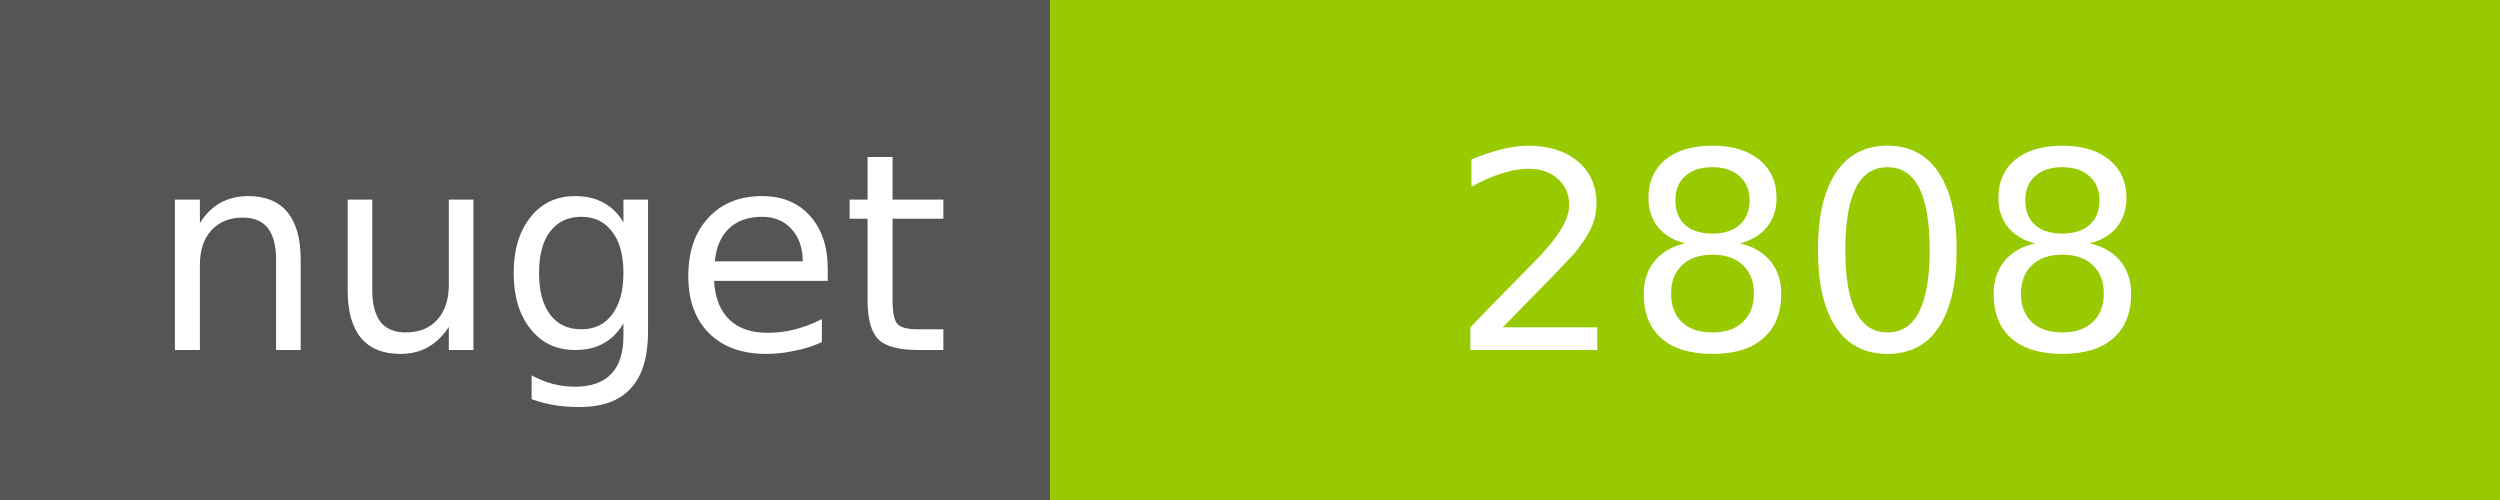
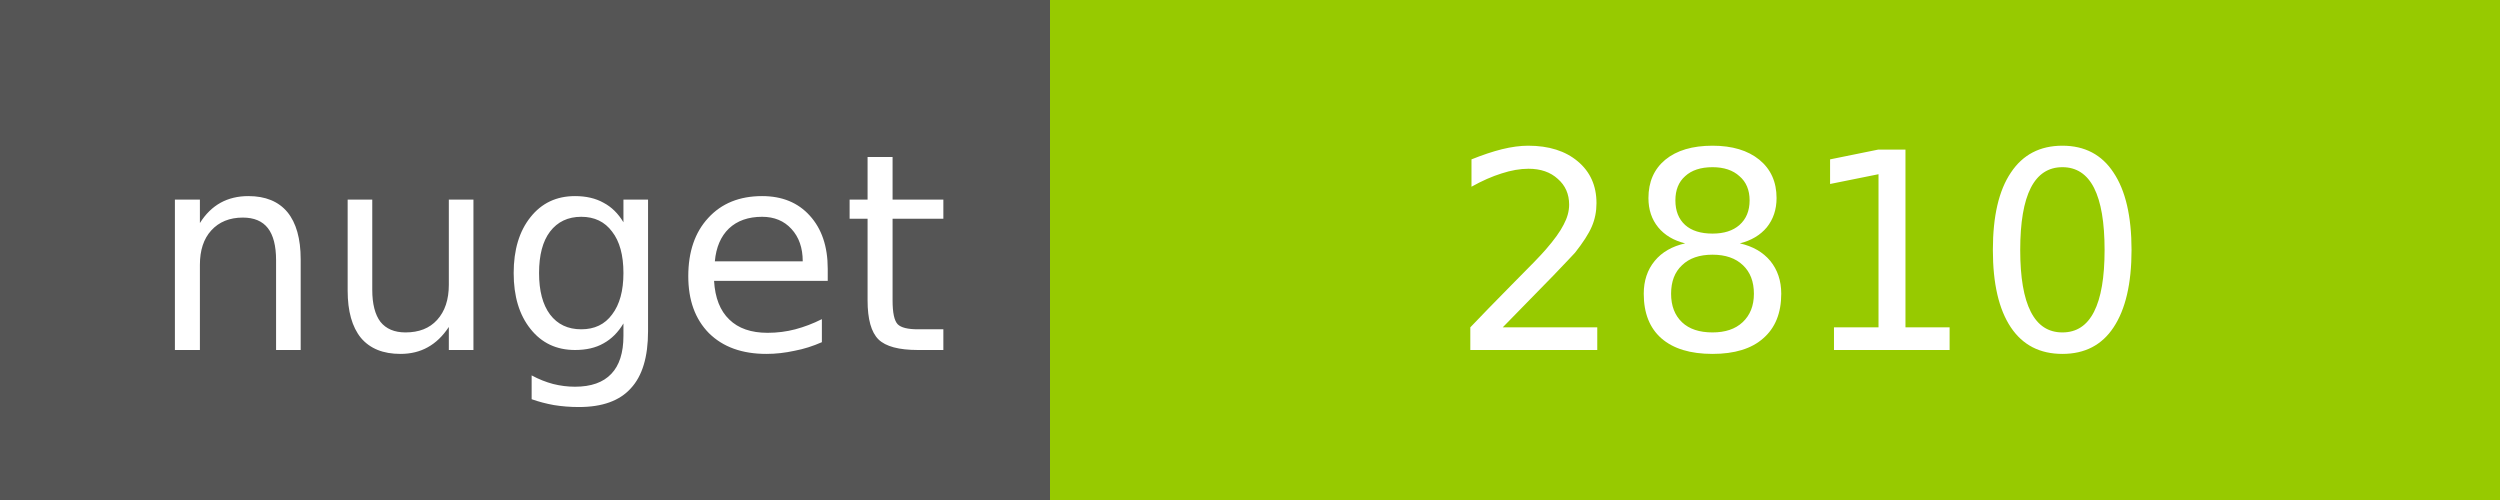
<svg xmlns="http://www.w3.org/2000/svg" width="100" height="20">
  <g shape-rendering="crispEdges">
    <path fill="#555" d="M0 0h42v20H0z" />
    <path fill="#97CA00" d="M42 0h58v20H42z" />
  </g>
  <g fill="#fff" text-anchor="middle" font-family="DejaVu Sans,Verdana,Geneva,sans-serif" font-size="11">
    <text x="22" y="14">nuget</text>
-     <text x="72" y="14">2808</text>
+     <text x="72" y="14">2810</text>
  </g>
</svg>
